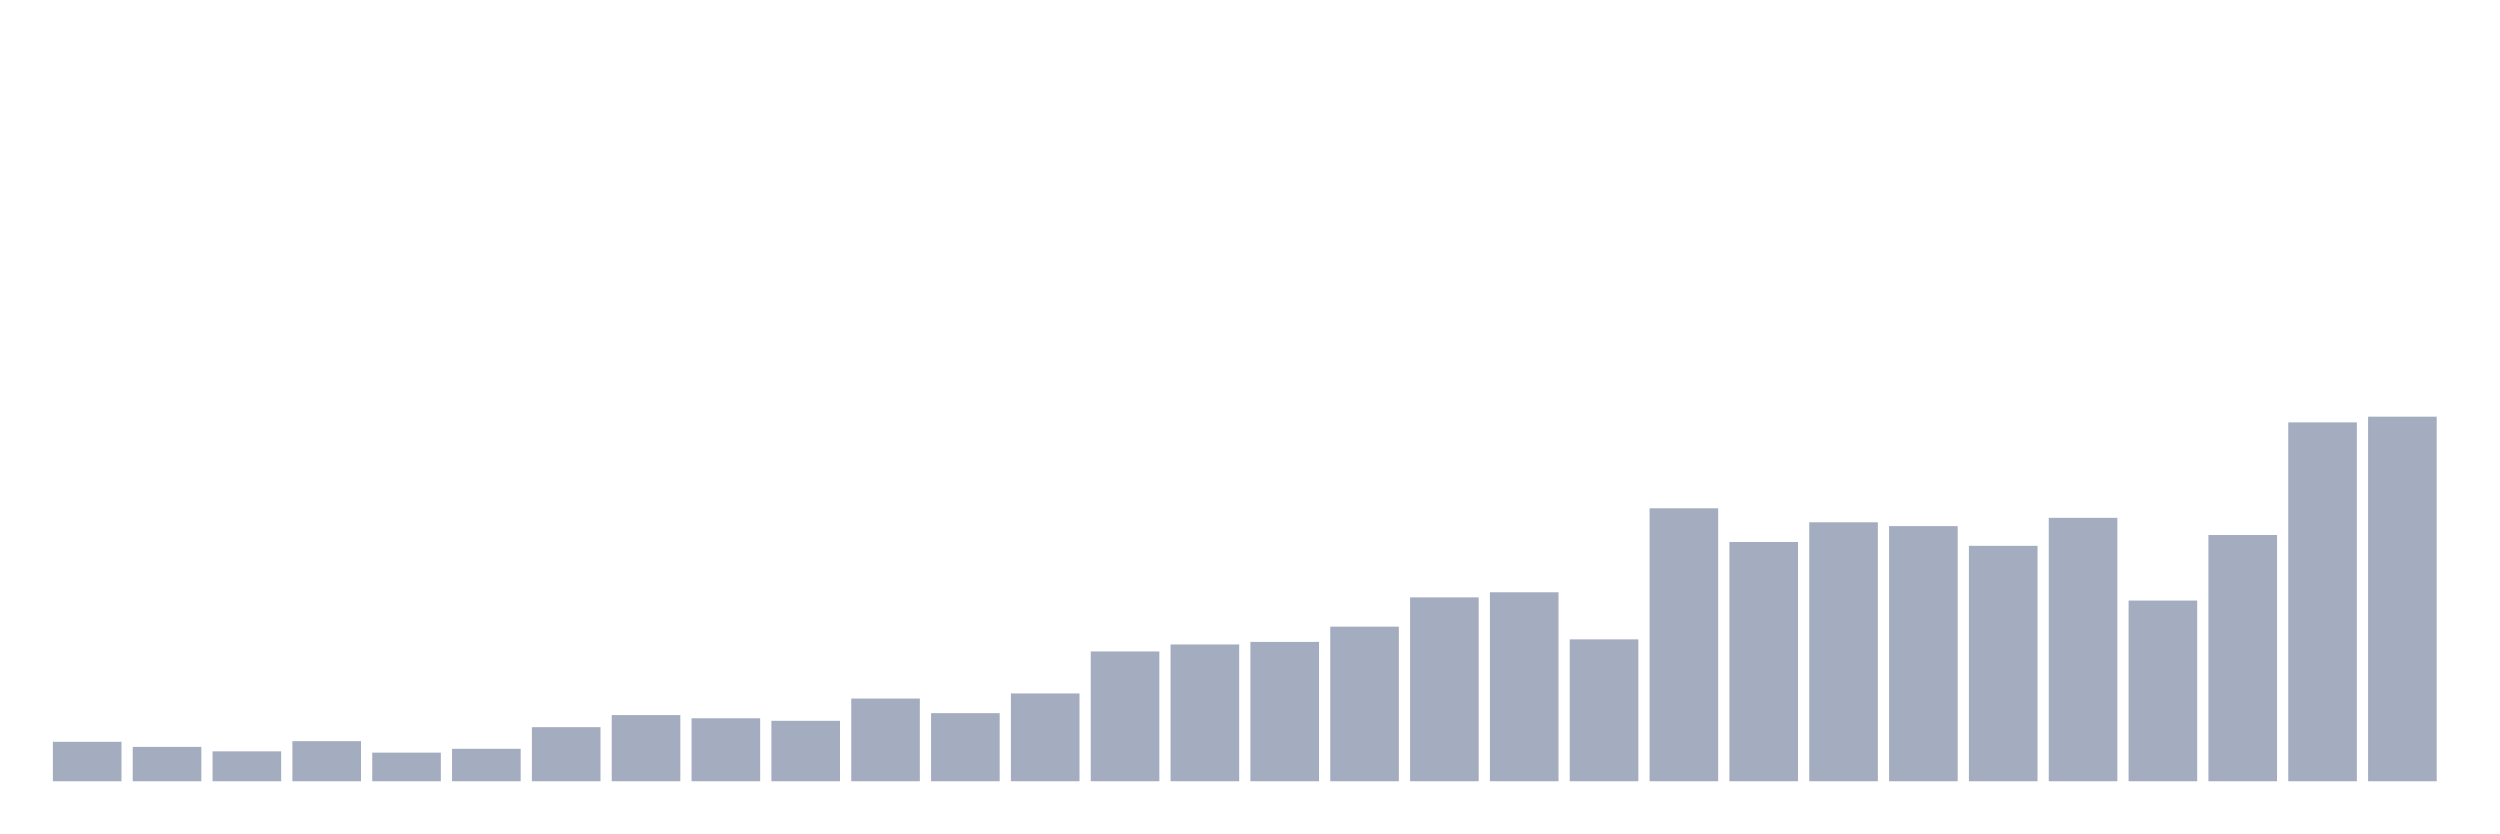
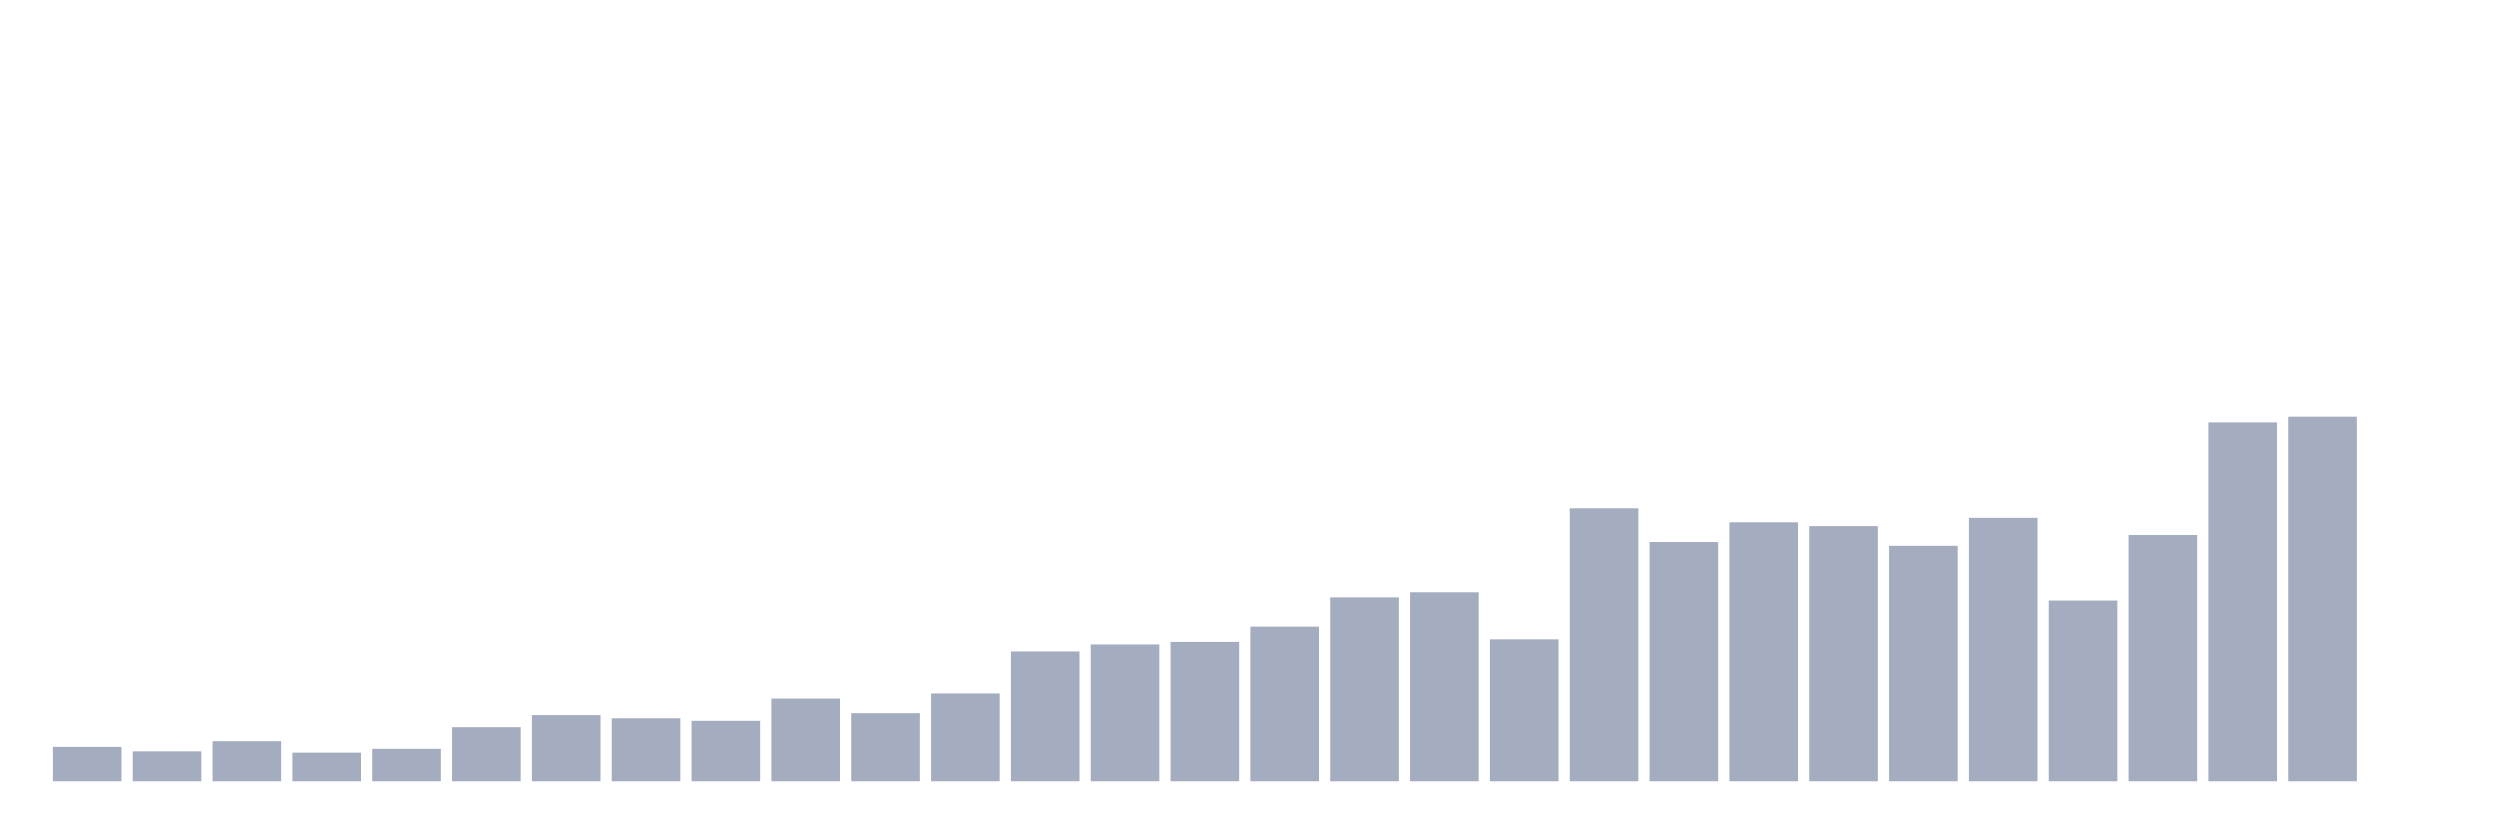
<svg xmlns="http://www.w3.org/2000/svg" viewBox="0 0 480 160">
  <g transform="translate(10,10)">
-     <rect class="bar" x="0.153" width="13.175" y="132.426" height="7.574" fill="rgb(164,173,192)" />
-     <rect class="bar" x="15.482" width="13.175" y="133.403" height="6.597" fill="rgb(164,173,192)" />
-     <rect class="bar" x="30.81" width="13.175" y="134.258" height="5.742" fill="rgb(164,173,192)" />
-     <rect class="bar" x="46.138" width="13.175" y="132.304" height="7.696" fill="rgb(164,173,192)" />
-     <rect class="bar" x="61.466" width="13.175" y="134.503" height="5.497" fill="rgb(164,173,192)" />
-     <rect class="bar" x="76.794" width="13.175" y="133.77" height="6.23" fill="rgb(164,173,192)" />
-     <rect class="bar" x="92.123" width="13.175" y="129.616" height="10.384" fill="rgb(164,173,192)" />
-     <rect class="bar" x="107.451" width="13.175" y="127.295" height="12.705" fill="rgb(164,173,192)" />
-     <rect class="bar" x="122.779" width="13.175" y="127.906" height="12.094" fill="rgb(164,173,192)" />
-     <rect class="bar" x="138.107" width="13.175" y="128.394" height="11.606" fill="rgb(164,173,192)" />
-     <rect class="bar" x="153.436" width="13.175" y="124.119" height="15.881" fill="rgb(164,173,192)" />
-     <rect class="bar" x="168.764" width="13.175" y="126.928" height="13.072" fill="rgb(164,173,192)" />
-     <rect class="bar" x="184.092" width="13.175" y="123.141" height="16.859" fill="rgb(164,173,192)" />
-     <rect class="bar" x="199.42" width="13.175" y="115.079" height="24.921" fill="rgb(164,173,192)" />
-     <rect class="bar" x="214.748" width="13.175" y="113.735" height="26.265" fill="rgb(164,173,192)" />
-     <rect class="bar" x="230.077" width="13.175" y="113.246" height="26.754" fill="rgb(164,173,192)" />
-     <rect class="bar" x="245.405" width="13.175" y="110.314" height="29.686" fill="rgb(164,173,192)" />
-     <rect class="bar" x="260.733" width="13.175" y="104.695" height="35.305" fill="rgb(164,173,192)" />
-     <rect class="bar" x="276.061" width="13.175" y="103.717" height="36.283" fill="rgb(164,173,192)" />
-     <rect class="bar" x="291.39" width="13.175" y="112.757" height="27.243" fill="rgb(164,173,192)" />
-     <rect class="bar" x="306.718" width="13.175" y="87.592" height="52.408" fill="rgb(164,173,192)" />
-     <rect class="bar" x="322.046" width="13.175" y="94.066" height="45.934" fill="rgb(164,173,192)" />
-     <rect class="bar" x="337.374" width="13.175" y="90.279" height="49.721" fill="rgb(164,173,192)" />
-     <rect class="bar" x="352.702" width="13.175" y="91.012" height="48.988" fill="rgb(164,173,192)" />
-     <rect class="bar" x="368.031" width="13.175" y="94.799" height="45.201" fill="rgb(164,173,192)" />
-     <rect class="bar" x="383.359" width="13.175" y="89.424" height="50.576" fill="rgb(164,173,192)" />
-     <rect class="bar" x="398.687" width="13.175" y="105.305" height="34.695" fill="rgb(164,173,192)" />
-     <rect class="bar" x="414.015" width="13.175" y="92.723" height="47.277" fill="rgb(164,173,192)" />
-     <rect class="bar" x="429.344" width="13.175" y="71.099" height="68.901" fill="rgb(164,173,192)" />
-     <rect class="bar" x="444.672" width="13.175" y="70" height="70" fill="rgb(164,173,192)" />
+     <rect class="bar" x="0.153" width="13.175" y="133.403" height="6.597" fill="rgb(164,173,192)" />
+     <rect class="bar" x="15.482" width="13.175" y="134.258" height="5.742" fill="rgb(164,173,192)" />
+     <rect class="bar" x="30.81" width="13.175" y="132.304" height="7.696" fill="rgb(164,173,192)" />
+     <rect class="bar" x="46.138" width="13.175" y="134.503" height="5.497" fill="rgb(164,173,192)" />
+     <rect class="bar" x="61.466" width="13.175" y="133.77" height="6.23" fill="rgb(164,173,192)" />
+     <rect class="bar" x="76.794" width="13.175" y="129.616" height="10.384" fill="rgb(164,173,192)" />
+     <rect class="bar" x="92.123" width="13.175" y="127.295" height="12.705" fill="rgb(164,173,192)" />
+     <rect class="bar" x="107.451" width="13.175" y="127.906" height="12.094" fill="rgb(164,173,192)" />
+     <rect class="bar" x="122.779" width="13.175" y="128.394" height="11.606" fill="rgb(164,173,192)" />
+     <rect class="bar" x="138.107" width="13.175" y="124.119" height="15.881" fill="rgb(164,173,192)" />
+     <rect class="bar" x="153.436" width="13.175" y="126.928" height="13.072" fill="rgb(164,173,192)" />
+     <rect class="bar" x="168.764" width="13.175" y="123.141" height="16.859" fill="rgb(164,173,192)" />
+     <rect class="bar" x="184.092" width="13.175" y="115.079" height="24.921" fill="rgb(164,173,192)" />
+     <rect class="bar" x="199.42" width="13.175" y="113.735" height="26.265" fill="rgb(164,173,192)" />
+     <rect class="bar" x="214.748" width="13.175" y="113.246" height="26.754" fill="rgb(164,173,192)" />
+     <rect class="bar" x="230.077" width="13.175" y="110.314" height="29.686" fill="rgb(164,173,192)" />
+     <rect class="bar" x="245.405" width="13.175" y="104.695" height="35.305" fill="rgb(164,173,192)" />
+     <rect class="bar" x="260.733" width="13.175" y="103.717" height="36.283" fill="rgb(164,173,192)" />
+     <rect class="bar" x="276.061" width="13.175" y="112.757" height="27.243" fill="rgb(164,173,192)" />
+     <rect class="bar" x="291.39" width="13.175" y="87.592" height="52.408" fill="rgb(164,173,192)" />
+     <rect class="bar" x="306.718" width="13.175" y="94.066" height="45.934" fill="rgb(164,173,192)" />
+     <rect class="bar" x="322.046" width="13.175" y="90.279" height="49.721" fill="rgb(164,173,192)" />
+     <rect class="bar" x="337.374" width="13.175" y="91.012" height="48.988" fill="rgb(164,173,192)" />
+     <rect class="bar" x="352.702" width="13.175" y="94.799" height="45.201" fill="rgb(164,173,192)" />
+     <rect class="bar" x="368.031" width="13.175" y="89.424" height="50.576" fill="rgb(164,173,192)" />
+     <rect class="bar" x="383.359" width="13.175" y="105.305" height="34.695" fill="rgb(164,173,192)" />
+     <rect class="bar" x="398.687" width="13.175" y="92.723" height="47.277" fill="rgb(164,173,192)" />
+     <rect class="bar" x="414.015" width="13.175" y="71.099" height="68.901" fill="rgb(164,173,192)" />
+     <rect class="bar" x="429.344" width="13.175" y="70" height="70" fill="rgb(164,173,192)" />
+     <rect class="bar" x="444.672" width="13.175" y="140" height="0" fill="rgb(164,173,192)" />
  </g>
</svg>
